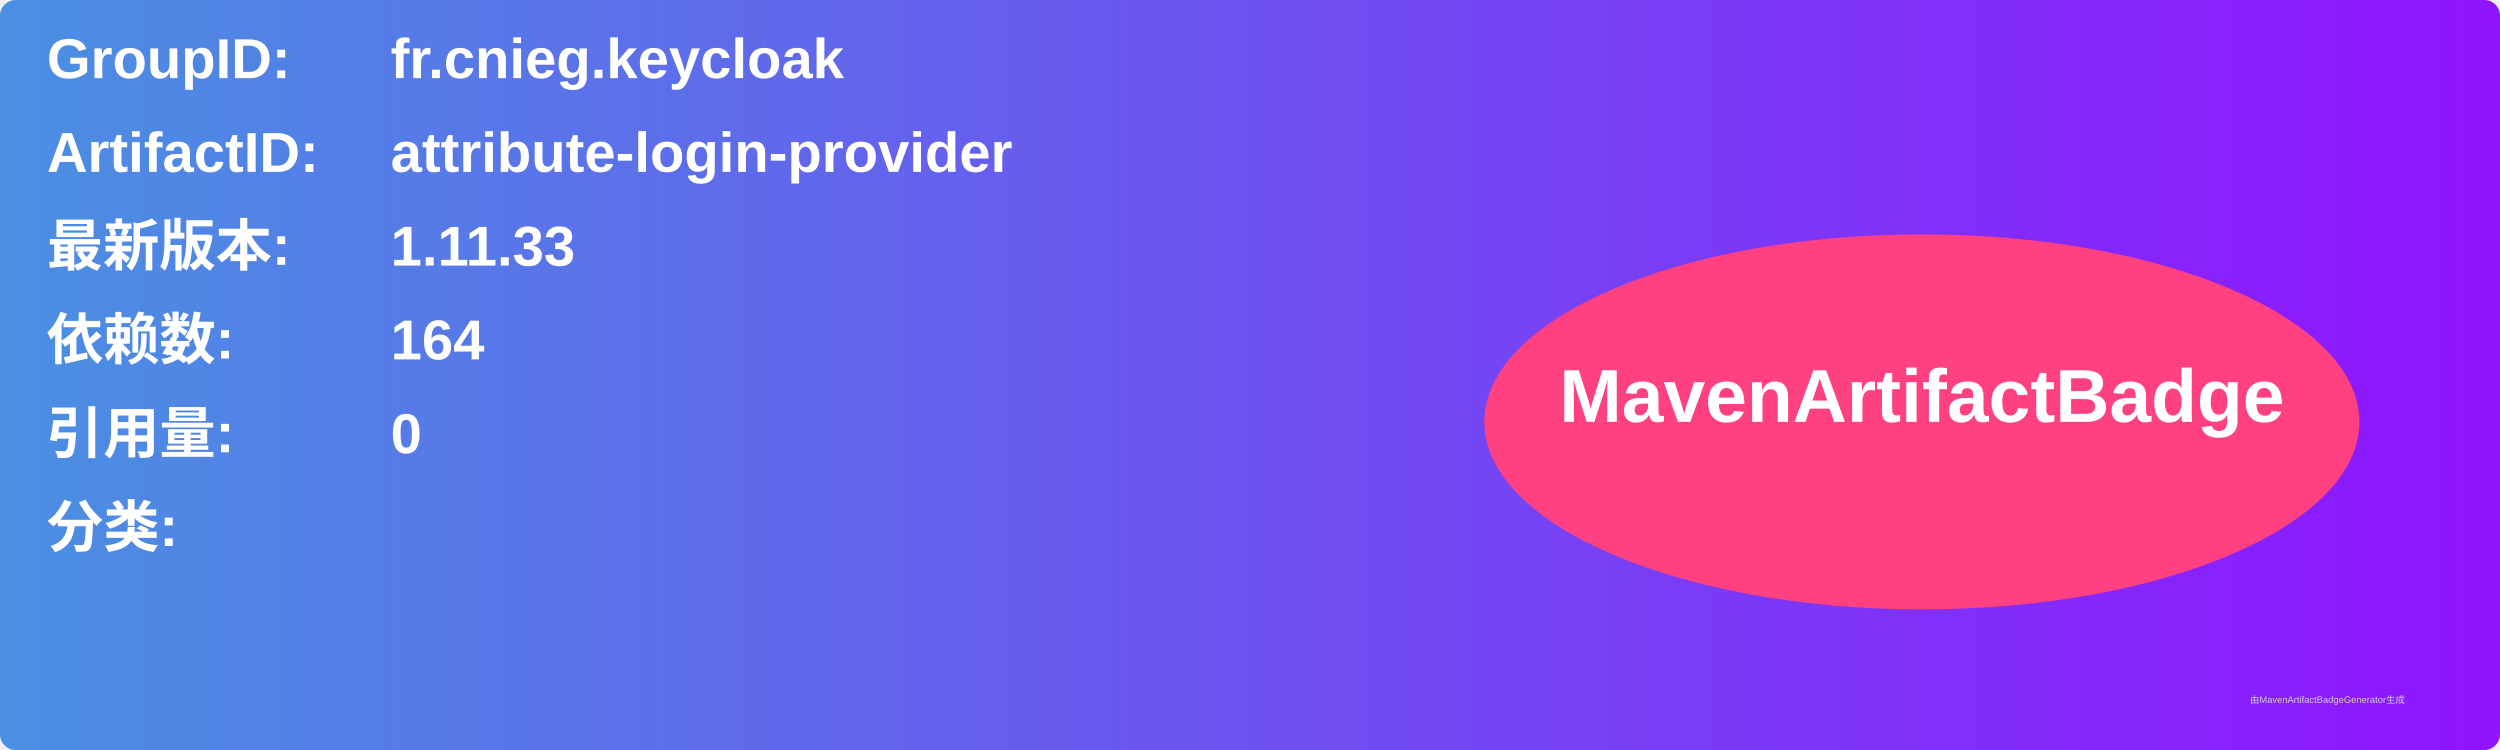
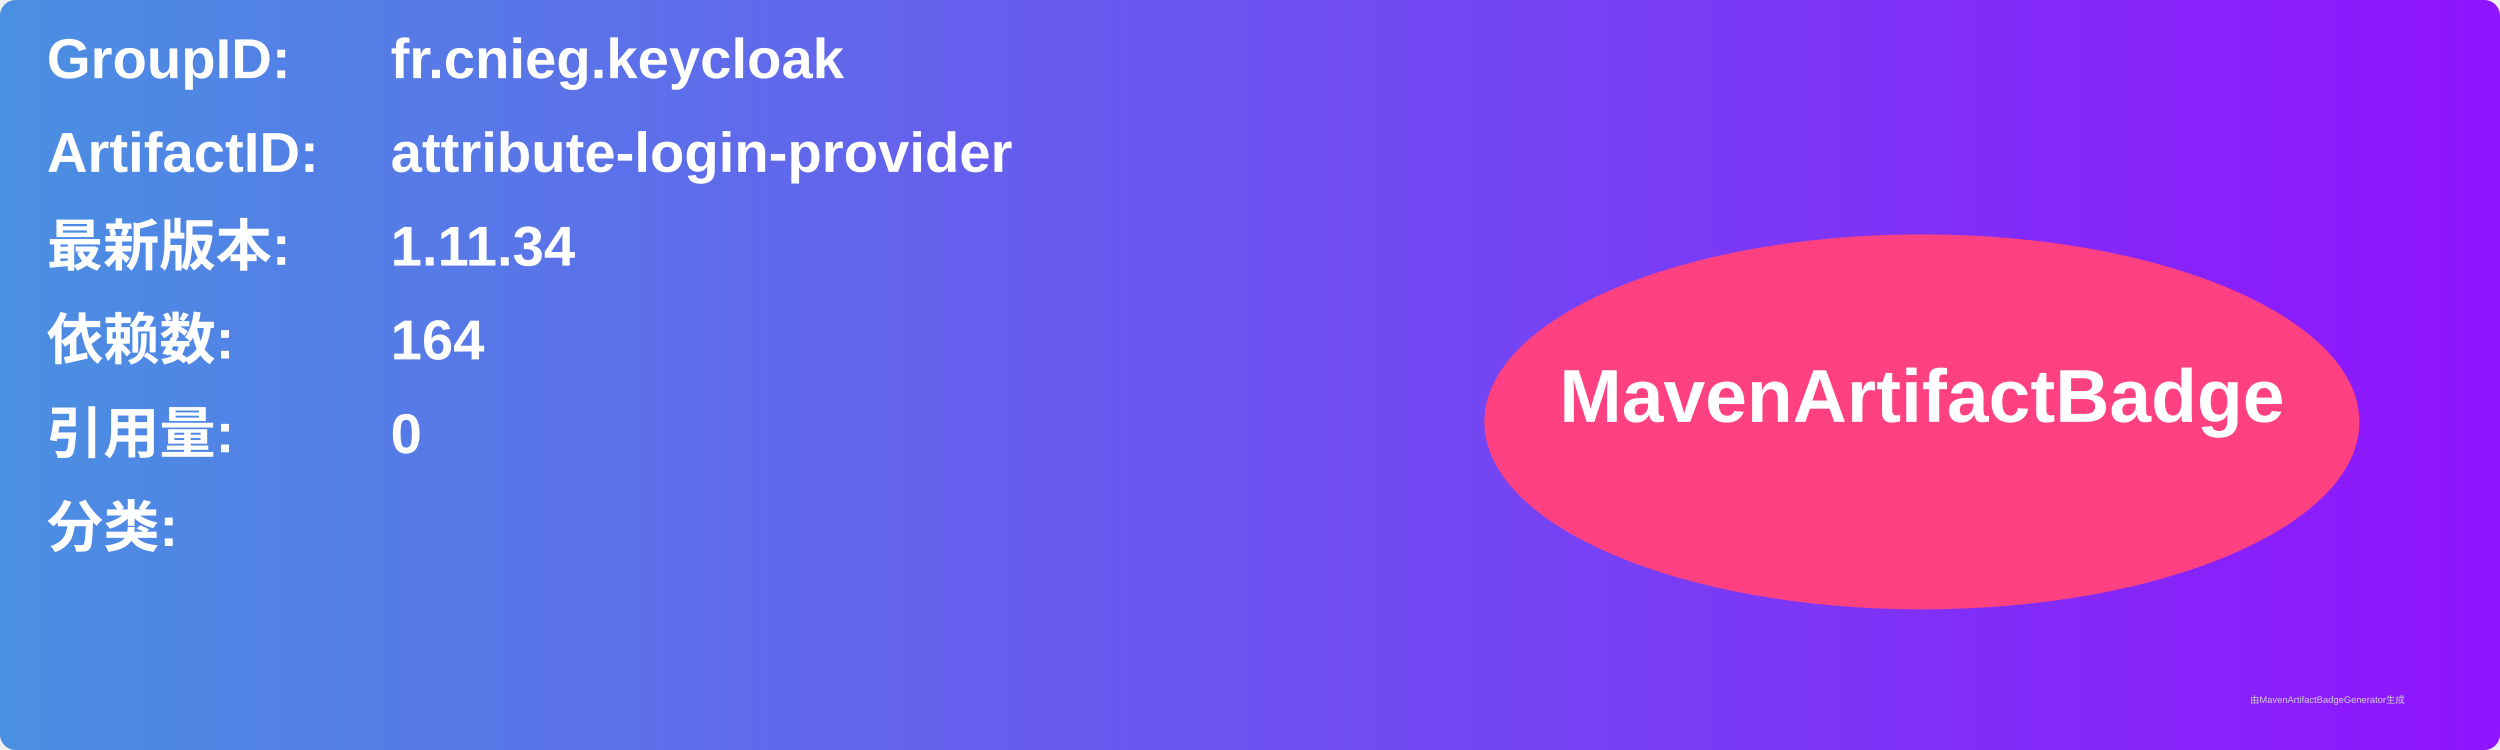
<svg xmlns="http://www.w3.org/2000/svg" width="800" height="240" viewBox="0 0 800 240">
  <linearGradient id="grad" x1="0%" y1="0%" x2="100%" y2="0%">
    <stop offset="0%" stop-color="#4a90e2" />
    <stop offset="100%" stop-color="#9013fe" />
  </linearGradient>
  <rect width="100%" height="100%" rx="5" ry="5" fill="url(#grad)" />
  <g transform="translate(15, 15)">
    <text x="0" y="10" font-family="Arial" font-size="18" fill="white" font-weight="bold" width="260">GroupID:</text>
    <text x="110" y="10" font-family="Arial" font-size="18" fill="white" font-weight="bold" width="460">fr.cnieg.keycloak</text>
    <text x="0" y="40" font-family="Arial" font-size="18" fill="white" font-weight="bold" width="260">ArtifactID:</text>
    <text x="110" y="40" font-family="Arial" font-size="18" fill="white" font-weight="bold" width="460">attribute-login-provider</text>
    <text x="0" y="70" font-family="Arial" font-size="18" fill="white" font-weight="bold">最新版本:</text>
    <text x="110" y="70" font-family="Arial" font-size="18" fill="white" font-weight="bold">
-       <tspan font-weight="bold">1.11.33</tspan>
+       <tspan font-weight="bold">1.11.34</tspan>
    </text>
    <text x="0" y="100" font-family="Arial" font-size="18" fill="white" font-weight="bold">依赖数: </text>
    <text x="110" y="100" font-family="Arial" font-size="18" fill="white">
      <tspan font-weight="bold">164</tspan>
    </text>
    <text x="0" y="130" font-family="Arial" font-size="18" fill="white" font-weight="bold">引用量: </text>
    <text x="110" y="130" font-family="Arial" font-size="18" fill="white">
      <tspan font-weight="bold">0</tspan>
    </text>
    <text x="0" y="160" font-family="Arial" font-size="18" fill="white" font-weight="bold">分类:</text>
    <text x="10" y="190" font-family="Arial" font-size="10" fill="white">
      <tspan font-weight="bold" />
    </text>
    <ellipse cx="600" cy="120" rx="140" ry="60" fill="#ff4081" />
    <text x="600" y="120" text-anchor="middle" font-family="Arial" font-size="24" fill="white" font-weight="bold">MavenArtifactBadge</text>
  </g>
  <text x="720" y="225" font-family="Arial" font-size="3" fill="#d0d0d0">由MavenArtifactBadgeGenerator生成</text>
</svg>
